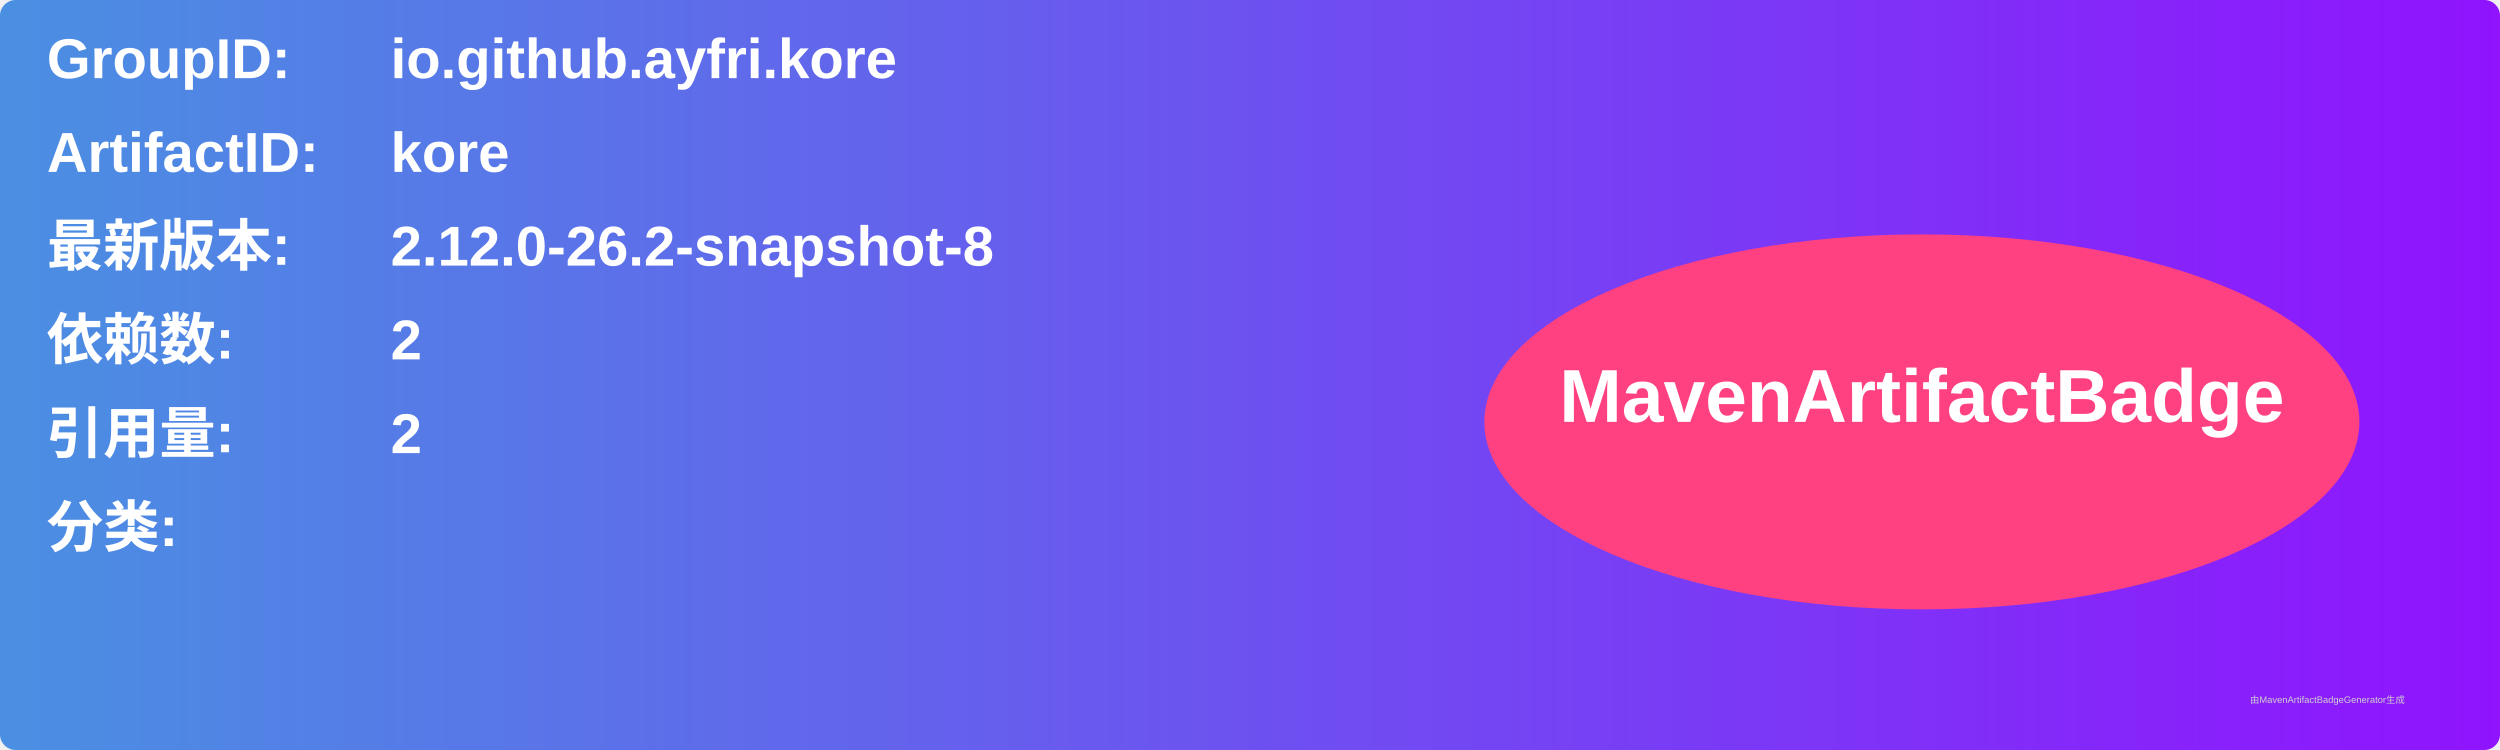
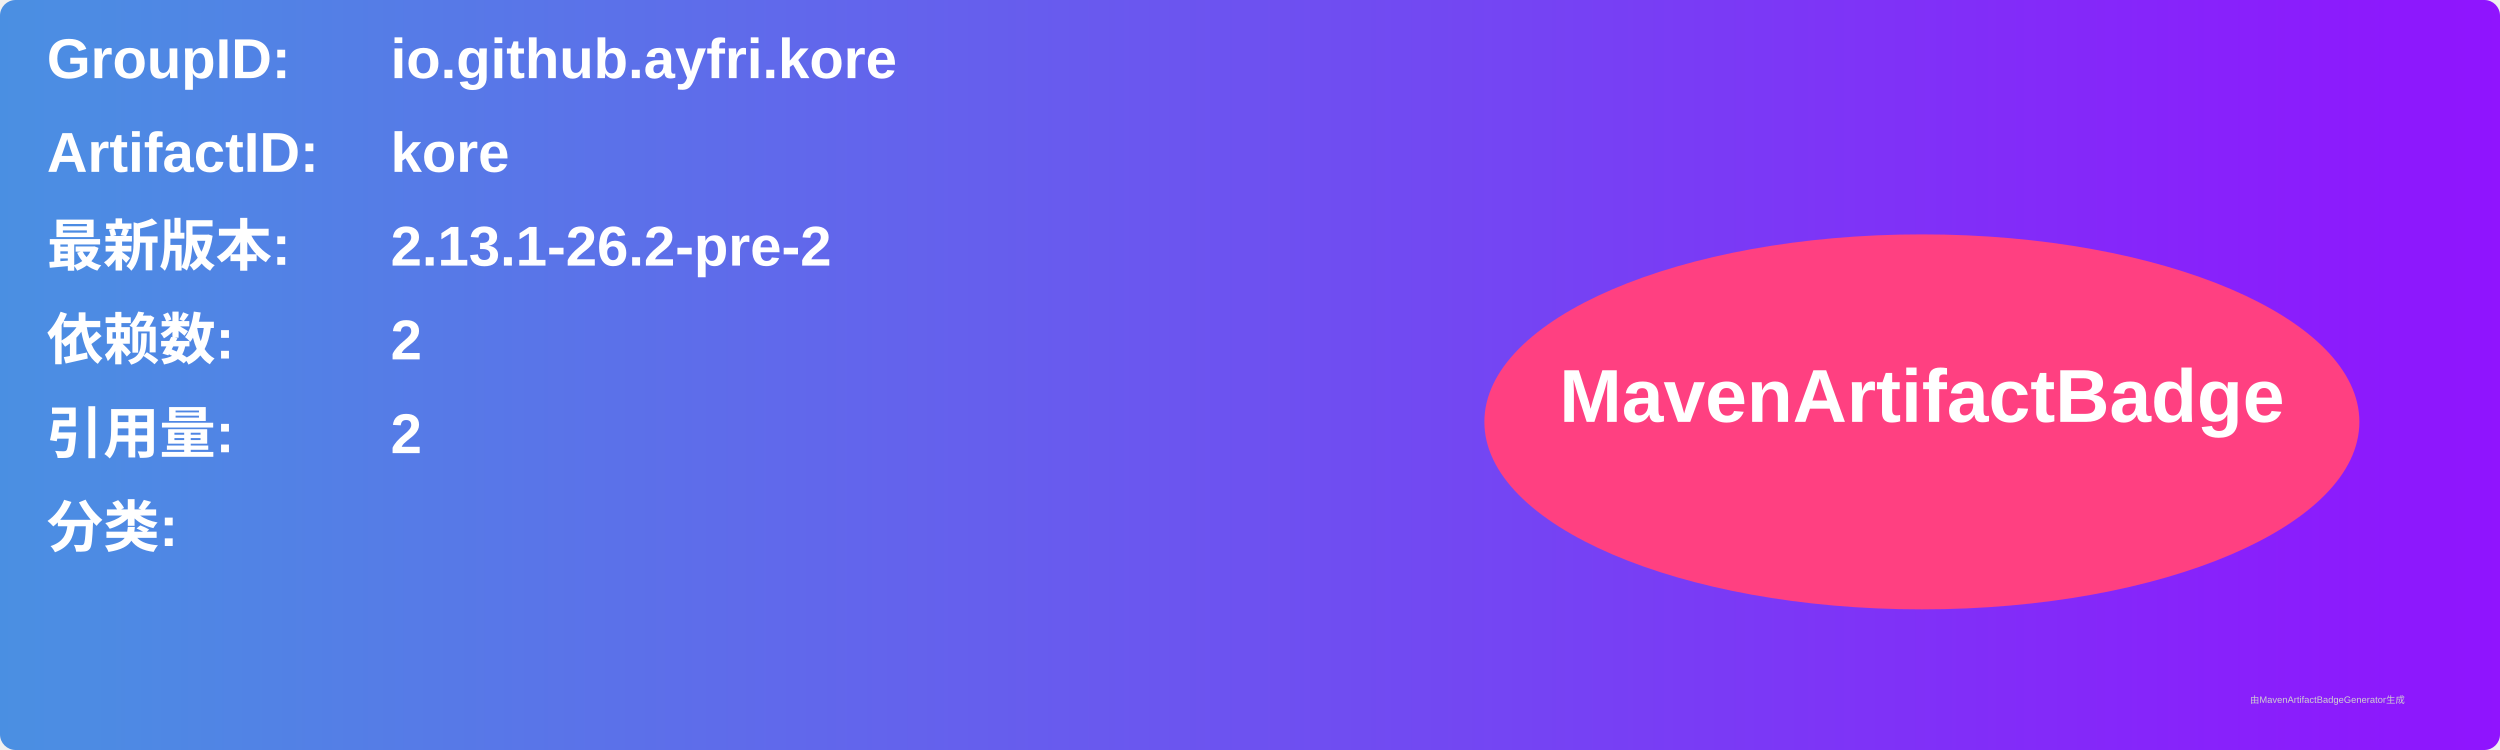
<svg xmlns="http://www.w3.org/2000/svg" width="800" height="240" viewBox="0 0 800 240">
  <linearGradient id="grad" x1="0%" y1="0%" x2="100%" y2="0%">
    <stop offset="0%" stop-color="#4a90e2" />
    <stop offset="100%" stop-color="#9013fe" />
  </linearGradient>
  <rect width="100%" height="100%" rx="5" ry="5" fill="url(#grad)" />
  <g transform="translate(15, 15)">
    <text x="0" y="10" font-family="Arial" font-size="18" fill="white" font-weight="bold" width="260">GroupID:</text>
    <text x="110" y="10" font-family="Arial" font-size="18" fill="white" font-weight="bold" width="460">io.github.ayfri.kore</text>
    <text x="0" y="40" font-family="Arial" font-size="18" fill="white" font-weight="bold" width="260">ArtifactID:</text>
    <text x="110" y="40" font-family="Arial" font-size="18" fill="white" font-weight="bold" width="460">kore</text>
    <text x="0" y="70" font-family="Arial" font-size="18" fill="white" font-weight="bold">最新版本:</text>
    <text x="110" y="70" font-family="Arial" font-size="18" fill="white" font-weight="bold">
-       <tspan font-weight="bold">2.12.0-26.2-snapshot-8</tspan>
+       <tspan font-weight="bold">2.13.1-26.2-pre-2</tspan>
    </text>
    <text x="0" y="100" font-family="Arial" font-size="18" fill="white" font-weight="bold">依赖数: </text>
    <text x="110" y="100" font-family="Arial" font-size="18" fill="white">
      <tspan font-weight="bold">2</tspan>
    </text>
    <text x="0" y="130" font-family="Arial" font-size="18" fill="white" font-weight="bold">引用量: </text>
    <text x="110" y="130" font-family="Arial" font-size="18" fill="white">
      <tspan font-weight="bold">2</tspan>
    </text>
    <text x="0" y="160" font-family="Arial" font-size="18" fill="white" font-weight="bold">分类:</text>
    <text x="10" y="190" font-family="Arial" font-size="10" fill="white">
      <tspan font-weight="bold" />
    </text>
    <ellipse cx="600" cy="120" rx="140" ry="60" fill="#ff4081" />
    <text x="600" y="120" text-anchor="middle" font-family="Arial" font-size="24" fill="white" font-weight="bold">MavenArtifactBadge</text>
  </g>
  <text x="720" y="225" font-family="Arial" font-size="3" fill="#d0d0d0">由MavenArtifactBadgeGenerator生成</text>
</svg>
